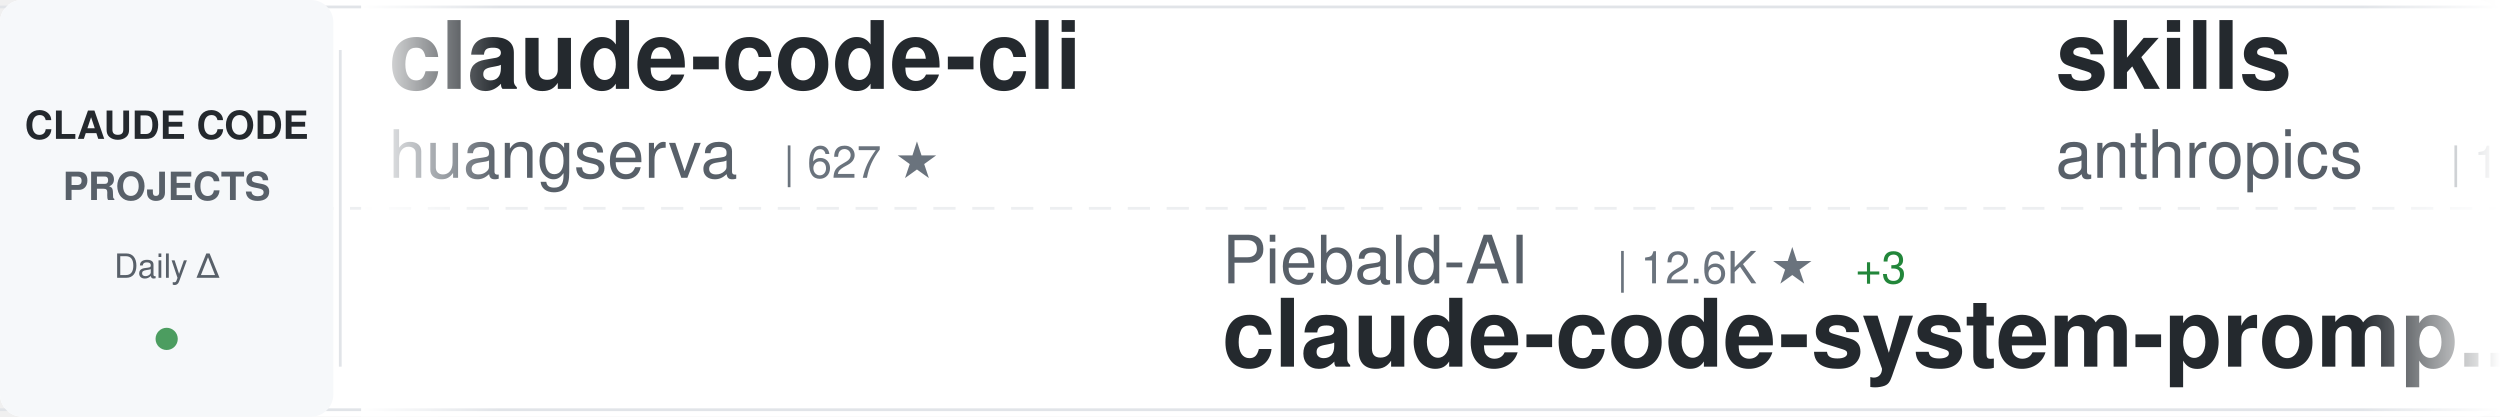
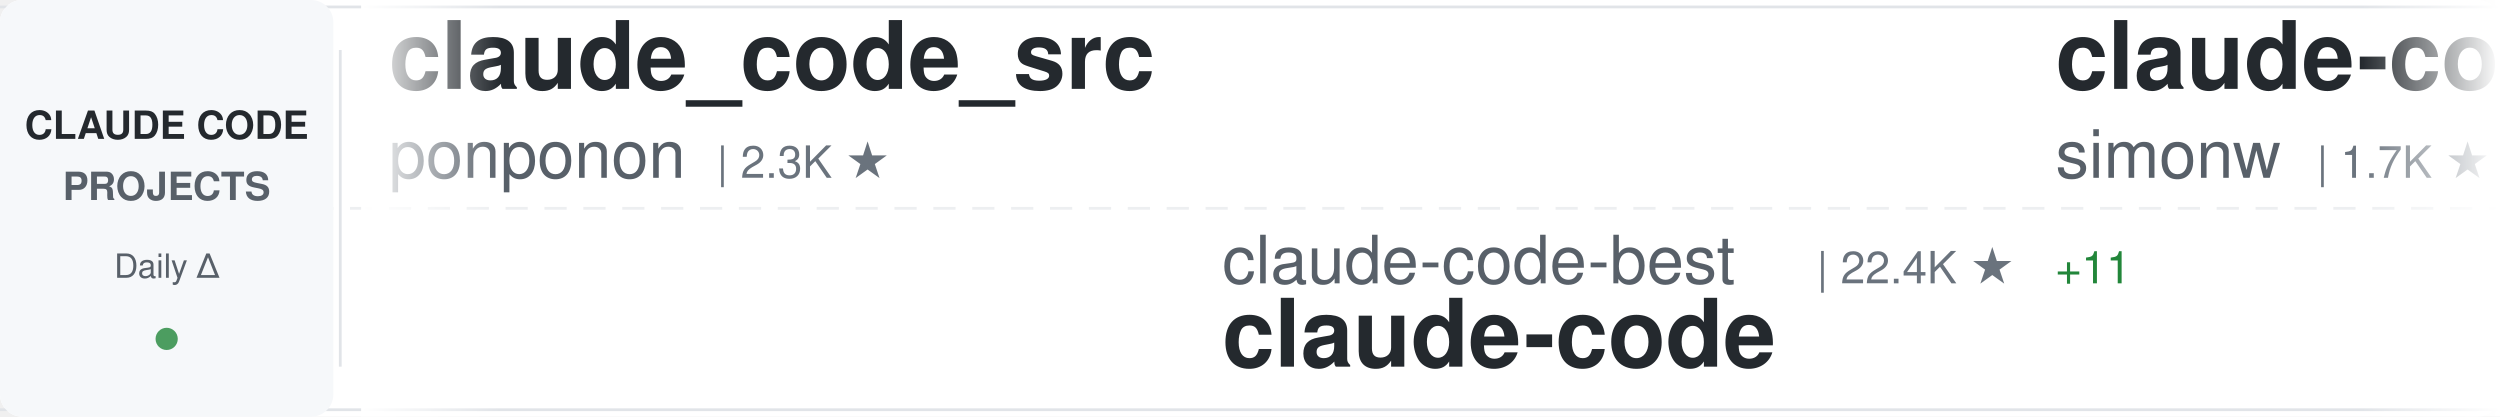
<svg xmlns="http://www.w3.org/2000/svg" width="900" height="150">
  <defs>
    <linearGradient id="awesomeLeftFade" x1="0%" y1="0%" x2="100%" y2="0%">
      <stop offset="0%" style="stop-color:#ffffff;stop-opacity:1" />
      <stop offset="100%" style="stop-color:#ffffff;stop-opacity:0" />
    </linearGradient>
    <linearGradient id="awesomeRightFade" x1="0%" y1="0%" x2="100%" y2="0%">
      <stop offset="0%" style="stop-color:#ffffff;stop-opacity:0" />
      <stop offset="100%" style="stop-color:#ffffff;stop-opacity:1" />
    </linearGradient>
  </defs>
  <rect width="900" height="150" fill="#ffffff" rx="8" />
  <rect x="0" y="2" width="900" height="1" fill="#e1e4e8" />
  <rect x="0" y="147" width="900" height="1" fill="#e1e4e8" />
  <line x1="0" y1="75" x2="900" y2="75" stroke="#e1e4e8" stroke-width="1" stroke-dasharray="8 6" opacity="0.6" />
  <rect x="0" y="0" width="120" height="150" fill="#f6f8fa" rx="8" />
  <text x="60" y="50" font-family="-apple-system, BlinkMacSystemFont, 'Segoe UI', Helvetica, Arial, sans-serif" font-size="14" font-weight="600" fill="#24292e" text-anchor="middle">CLAUDE CODE</text>
  <text x="60" y="72" font-family="-apple-system, BlinkMacSystemFont, 'Segoe UI', Helvetica, Arial, sans-serif" font-size="14" font-weight="600" fill="#586069" text-anchor="middle">PROJECTS</text>
  <text x="60" y="100" font-family="-apple-system, BlinkMacSystemFont, 'Segoe UI', Helvetica, Arial, sans-serif" font-size="12" font-weight="500" fill="#586069" text-anchor="middle">Daily Δ</text>
  <circle cx="60" cy="122" r="4" fill="#22863a" opacity="0.8" />
  <rect x="122" y="18" width="1" height="114" fill="#e1e4e8" />
  <clipPath id="awesomeTickerClip">
    <rect x="130" y="0" width="770" height="150" />
  </clipPath>
  <g clip-path="url(#awesomeTickerClip)">
    <g id="awesomeTickerItems">
      <animateTransform attributeName="transform" attributeType="XML" type="translate" from="0 0" to="-3000 0" dur="54s" repeatCount="indefinite" />
      <g transform="translate(0, 0)">
-         <text x="140" y="32" font-family="-apple-system, BlinkMacSystemFont, 'Segoe UI', Helvetica, Arial, sans-serif" font-size="34" font-weight="600" fill="#24292e">claude-code-cli</text>
-         <text x="140" y="64" font-family="-apple-system, BlinkMacSystemFont, 'Segoe UI', Helvetica, Arial, sans-serif" font-size="24" font-weight="400" fill="#586069">huangserva</text>
-         <text x="282" y="64" font-family="-apple-system, BlinkMacSystemFont, 'Segoe UI', Helvetica, Arial, sans-serif" font-size="16" font-weight="500" fill="#6a737d">| 627 ★</text>
+         <text x="140" y="32" font-family="-apple-system, BlinkMacSystemFont, 'Segoe UI', Helvetica, Arial, sans-serif" font-size="34" font-weight="600" fill="#24292e">claude_code_src</text>
+         <text x="140" y="64" font-family="-apple-system, BlinkMacSystemFont, 'Segoe UI', Helvetica, Arial, sans-serif" font-size="24" font-weight="400" fill="#586069">ponponon</text>
+         <text x="258" y="64" font-family="-apple-system, BlinkMacSystemFont, 'Segoe UI', Helvetica, Arial, sans-serif" font-size="16" font-weight="500" fill="#6a737d">| 2.3K ★</text>
      </g>
      <g transform="translate(300, 0)">
-         <text x="140" y="102" font-family="-apple-system, BlinkMacSystemFont, 'Segoe UI', Helvetica, Arial, sans-serif" font-size="24" font-weight="400" fill="#586069">Piebald-AI</text>
-         <text x="282" y="102" font-family="-apple-system, BlinkMacSystemFont, 'Segoe UI', Helvetica, Arial, sans-serif" font-size="16" font-weight="500" fill="#6a737d">| 12.6K ★</text>
-         <text x="368" y="102" font-family="-apple-system, BlinkMacSystemFont, 'Segoe UI', Helvetica, Arial, sans-serif" font-size="16" font-weight="500" fill="#22863a"> +3</text>
-         <text x="140" y="132" font-family="-apple-system, BlinkMacSystemFont, 'Segoe UI', Helvetica, Arial, sans-serif" font-size="34" font-weight="600" fill="#24292e">claude-code-system-promp...</text>
+         <text x="140" y="102" font-family="-apple-system, BlinkMacSystemFont, 'Segoe UI', Helvetica, Arial, sans-serif" font-size="24" font-weight="400" fill="#586069">claude-code-best</text>
+         <text x="354" y="102" font-family="-apple-system, BlinkMacSystemFont, 'Segoe UI', Helvetica, Arial, sans-serif" font-size="16" font-weight="500" fill="#6a737d">| 22.4K ★</text>
+         <text x="440" y="102" font-family="-apple-system, BlinkMacSystemFont, 'Segoe UI', Helvetica, Arial, sans-serif" font-size="16" font-weight="500" fill="#22863a"> +11</text>
+         <text x="140" y="132" font-family="-apple-system, BlinkMacSystemFont, 'Segoe UI', Helvetica, Arial, sans-serif" font-size="34" font-weight="600" fill="#24292e">claude-code</text>
      </g>
      <g transform="translate(600, 0)">
-         <text x="140" y="32" font-family="-apple-system, BlinkMacSystemFont, 'Segoe UI', Helvetica, Arial, sans-serif" font-size="34" font-weight="600" fill="#24292e">skills</text>
-         <text x="140" y="64" font-family="-apple-system, BlinkMacSystemFont, 'Segoe UI', Helvetica, Arial, sans-serif" font-size="24" font-weight="400" fill="#586069">anthropics</text>
-         <text x="282" y="64" font-family="-apple-system, BlinkMacSystemFont, 'Segoe UI', Helvetica, Arial, sans-serif" font-size="16" font-weight="500" fill="#6a737d">| 175.3K ★</text>
-         <text x="377" y="64" font-family="-apple-system, BlinkMacSystemFont, 'Segoe UI', Helvetica, Arial, sans-serif" font-size="16" font-weight="500" fill="#22863a"> +50</text>
+         <text x="140" y="32" font-family="-apple-system, BlinkMacSystemFont, 'Segoe UI', Helvetica, Arial, sans-serif" font-size="34" font-weight="600" fill="#24292e">claude-code-transcripts</text>
+         <text x="140" y="64" font-family="-apple-system, BlinkMacSystemFont, 'Segoe UI', Helvetica, Arial, sans-serif" font-size="24" font-weight="400" fill="#586069">simonw</text>
+         <text x="234" y="64" font-family="-apple-system, BlinkMacSystemFont, 'Segoe UI', Helvetica, Arial, sans-serif" font-size="16" font-weight="500" fill="#6a737d">| 1.7K ★</text>
+         <text x="311" y="64" font-family="-apple-system, BlinkMacSystemFont, 'Segoe UI', Helvetica, Arial, sans-serif" font-size="16" font-weight="500" fill="#22863a"> +1.7K</text>
      </g>
      <g transform="translate(900, 0)">
-         <text x="140" y="102" font-family="-apple-system, BlinkMacSystemFont, 'Segoe UI', Helvetica, Arial, sans-serif" font-size="24" font-weight="400" fill="#586069">hangsman</text>
-         <text x="258" y="102" font-family="-apple-system, BlinkMacSystemFont, 'Segoe UI', Helvetica, Arial, sans-serif" font-size="16" font-weight="500" fill="#6a737d">| 794 ★</text>
-         <text x="140" y="132" font-family="-apple-system, BlinkMacSystemFont, 'Segoe UI', Helvetica, Arial, sans-serif" font-size="34" font-weight="600" fill="#24292e">claude-code-source</text>
+         <text x="140" y="102" font-family="-apple-system, BlinkMacSystemFont, 'Segoe UI', Helvetica, Arial, sans-serif" font-size="24" font-weight="400" fill="#586069">zstmfhy</text>
+         <text x="246" y="102" font-family="-apple-system, BlinkMacSystemFont, 'Segoe UI', Helvetica, Arial, sans-serif" font-size="16" font-weight="500" fill="#6a737d">| 189 ★</text>
+         <text x="140" y="132" font-family="-apple-system, BlinkMacSystemFont, 'Segoe UI', Helvetica, Arial, sans-serif" font-size="34" font-weight="600" fill="#24292e">Claude-code</text>
      </g>
      <g transform="translate(1200, 0)">
-         <text x="140" y="32" font-family="-apple-system, BlinkMacSystemFont, 'Segoe UI', Helvetica, Arial, sans-serif" font-size="34" font-weight="600" fill="#24292e">claude-code-book</text>
-         <text x="140" y="64" font-family="-apple-system, BlinkMacSystemFont, 'Segoe UI', Helvetica, Arial, sans-serif" font-size="24" font-weight="400" fill="#586069">lintsinghua</text>
-         <text x="294" y="64" font-family="-apple-system, BlinkMacSystemFont, 'Segoe UI', Helvetica, Arial, sans-serif" font-size="16" font-weight="500" fill="#6a737d">| 4.2K ★</text>
-         <text x="371" y="64" font-family="-apple-system, BlinkMacSystemFont, 'Segoe UI', Helvetica, Arial, sans-serif" font-size="16" font-weight="500" fill="#22863a"> +2</text>
+         <text x="140" y="32" font-family="-apple-system, BlinkMacSystemFont, 'Segoe UI', Helvetica, Arial, sans-serif" font-size="34" font-weight="600" fill="#24292e">claude-code-prompts</text>
+         <text x="140" y="64" font-family="-apple-system, BlinkMacSystemFont, 'Segoe UI', Helvetica, Arial, sans-serif" font-size="24" font-weight="400" fill="#586069">repowise-dev</text>
+         <text x="306" y="64" font-family="-apple-system, BlinkMacSystemFont, 'Segoe UI', Helvetica, Arial, sans-serif" font-size="16" font-weight="500" fill="#6a737d">| 1.2K ★</text>
      </g>
      <g transform="translate(1500, 0)">
-         <text x="140" y="102" font-family="-apple-system, BlinkMacSystemFont, 'Segoe UI', Helvetica, Arial, sans-serif" font-size="24" font-weight="400" fill="#586069">edmund-io</text>
-         <text x="270" y="102" font-family="-apple-system, BlinkMacSystemFont, 'Segoe UI', Helvetica, Arial, sans-serif" font-size="16" font-weight="500" fill="#6a737d">| 1.5K ★</text>
-         <text x="140" y="132" font-family="-apple-system, BlinkMacSystemFont, 'Segoe UI', Helvetica, Arial, sans-serif" font-size="34" font-weight="600" fill="#24292e">edmunds-claude-code</text>
+         <text x="140" y="102" font-family="-apple-system, BlinkMacSystemFont, 'Segoe UI', Helvetica, Arial, sans-serif" font-size="24" font-weight="400" fill="#586069">KPR111</text>
+         <text x="234" y="102" font-family="-apple-system, BlinkMacSystemFont, 'Segoe UI', Helvetica, Arial, sans-serif" font-size="16" font-weight="500" fill="#6a737d">| 18 ★</text>
+         <text x="140" y="132" font-family="-apple-system, BlinkMacSystemFont, 'Segoe UI', Helvetica, Arial, sans-serif" font-size="34" font-weight="600" fill="#24292e">Claude-Code</text>
      </g>
      <g transform="translate(1800, 0)">
-         <text x="140" y="32" font-family="-apple-system, BlinkMacSystemFont, 'Segoe UI', Helvetica, Arial, sans-serif" font-size="34" font-weight="600" fill="#24292e">claude-code-guide</text>
-         <text x="140" y="64" font-family="-apple-system, BlinkMacSystemFont, 'Segoe UI', Helvetica, Arial, sans-serif" font-size="24" font-weight="400" fill="#586069">Cranot</text>
-         <text x="234" y="64" font-family="-apple-system, BlinkMacSystemFont, 'Segoe UI', Helvetica, Arial, sans-serif" font-size="16" font-weight="500" fill="#6a737d">| 2.9K ★</text>
+         <text x="140" y="32" font-family="-apple-system, BlinkMacSystemFont, 'Segoe UI', Helvetica, Arial, sans-serif" font-size="34" font-weight="600" fill="#24292e">claude-code</text>
+         <text x="140" y="64" font-family="-apple-system, BlinkMacSystemFont, 'Segoe UI', Helvetica, Arial, sans-serif" font-size="24" font-weight="400" fill="#586069">ochamber</text>
+         <text x="258" y="64" font-family="-apple-system, BlinkMacSystemFont, 'Segoe UI', Helvetica, Arial, sans-serif" font-size="16" font-weight="500" fill="#6a737d">| 1 ★</text>
      </g>
      <g transform="translate(2100, 0)">
-         <text x="140" y="102" font-family="-apple-system, BlinkMacSystemFont, 'Segoe UI', Helvetica, Arial, sans-serif" font-size="24" font-weight="400" fill="#586069">AICoderTudou</text>
-         <text x="306" y="102" font-family="-apple-system, BlinkMacSystemFont, 'Segoe UI', Helvetica, Arial, sans-serif" font-size="16" font-weight="500" fill="#6a737d">| 495 ★</text>
-         <text x="140" y="132" font-family="-apple-system, BlinkMacSystemFont, 'Segoe UI', Helvetica, Arial, sans-serif" font-size="34" font-weight="600" fill="#24292e">claude-code-tudou</text>
+         <text x="140" y="102" font-family="-apple-system, BlinkMacSystemFont, 'Segoe UI', Helvetica, Arial, sans-serif" font-size="24" font-weight="400" fill="#586069">ccplugins</text>
+         <text x="270" y="102" font-family="-apple-system, BlinkMacSystemFont, 'Segoe UI', Helvetica, Arial, sans-serif" font-size="16" font-weight="500" fill="#6a737d">| 933 ★</text>
+         <text x="140" y="132" font-family="-apple-system, BlinkMacSystemFont, 'Segoe UI', Helvetica, Arial, sans-serif" font-size="34" font-weight="600" fill="#24292e">awesome-claude-code-plug...</text>
      </g>
      <g transform="translate(2400, 0)">
-         <text x="140" y="32" font-family="-apple-system, BlinkMacSystemFont, 'Segoe UI', Helvetica, Arial, sans-serif" font-size="34" font-weight="600" fill="#24292e">claude-code-proxy</text>
-         <text x="140" y="64" font-family="-apple-system, BlinkMacSystemFont, 'Segoe UI', Helvetica, Arial, sans-serif" font-size="24" font-weight="400" fill="#586069">fuergaosi233</text>
-         <text x="306" y="64" font-family="-apple-system, BlinkMacSystemFont, 'Segoe UI', Helvetica, Arial, sans-serif" font-size="16" font-weight="500" fill="#6a737d">| 2.8K ★</text>
+         <text x="140" y="32" font-family="-apple-system, BlinkMacSystemFont, 'Segoe UI', Helvetica, Arial, sans-serif" font-size="34" font-weight="600" fill="#24292e">claude-code-workflows</text>
+         <text x="140" y="64" font-family="-apple-system, BlinkMacSystemFont, 'Segoe UI', Helvetica, Arial, sans-serif" font-size="24" font-weight="400" fill="#586069">OneRedOak</text>
+         <text x="270" y="64" font-family="-apple-system, BlinkMacSystemFont, 'Segoe UI', Helvetica, Arial, sans-serif" font-size="16" font-weight="500" fill="#6a737d">| 3.9K ★</text>
      </g>
      <g transform="translate(2700, 0)">
-         <text x="140" y="102" font-family="-apple-system, BlinkMacSystemFont, 'Segoe UI', Helvetica, Arial, sans-serif" font-size="24" font-weight="400" fill="#586069">1rgs</text>
-         <text x="210" y="102" font-family="-apple-system, BlinkMacSystemFont, 'Segoe UI', Helvetica, Arial, sans-serif" font-size="16" font-weight="500" fill="#6a737d">| 3.7K ★</text>
-         <text x="140" y="132" font-family="-apple-system, BlinkMacSystemFont, 'Segoe UI', Helvetica, Arial, sans-serif" font-size="34" font-weight="600" fill="#24292e">claude-code-proxy</text>
+         <text x="140" y="102" font-family="-apple-system, BlinkMacSystemFont, 'Segoe UI', Helvetica, Arial, sans-serif" font-size="24" font-weight="400" fill="#586069">OrcaWhisper</text>
+         <text x="294" y="102" font-family="-apple-system, BlinkMacSystemFont, 'Segoe UI', Helvetica, Arial, sans-serif" font-size="16" font-weight="500" fill="#6a737d">| 94 ★</text>
+         <text x="140" y="132" font-family="-apple-system, BlinkMacSystemFont, 'Segoe UI', Helvetica, Arial, sans-serif" font-size="34" font-weight="600" fill="#24292e">Claude-Code</text>
      </g>
      <g transform="translate(3000, 0)">
-         <text x="140" y="32" font-family="-apple-system, BlinkMacSystemFont, 'Segoe UI', Helvetica, Arial, sans-serif" font-size="34" font-weight="600" fill="#24292e">claude-code-cli</text>
-         <text x="140" y="64" font-family="-apple-system, BlinkMacSystemFont, 'Segoe UI', Helvetica, Arial, sans-serif" font-size="24" font-weight="400" fill="#586069">huangserva</text>
-         <text x="282" y="64" font-family="-apple-system, BlinkMacSystemFont, 'Segoe UI', Helvetica, Arial, sans-serif" font-size="16" font-weight="500" fill="#6a737d">| 627 ★</text>
+         <text x="140" y="32" font-family="-apple-system, BlinkMacSystemFont, 'Segoe UI', Helvetica, Arial, sans-serif" font-size="34" font-weight="600" fill="#24292e">claude_code_src</text>
+         <text x="140" y="64" font-family="-apple-system, BlinkMacSystemFont, 'Segoe UI', Helvetica, Arial, sans-serif" font-size="24" font-weight="400" fill="#586069">ponponon</text>
+         <text x="258" y="64" font-family="-apple-system, BlinkMacSystemFont, 'Segoe UI', Helvetica, Arial, sans-serif" font-size="16" font-weight="500" fill="#6a737d">| 2.3K ★</text>
      </g>
      <g transform="translate(3300, 0)">
-         <text x="140" y="102" font-family="-apple-system, BlinkMacSystemFont, 'Segoe UI', Helvetica, Arial, sans-serif" font-size="24" font-weight="400" fill="#586069">Piebald-AI</text>
-         <text x="282" y="102" font-family="-apple-system, BlinkMacSystemFont, 'Segoe UI', Helvetica, Arial, sans-serif" font-size="16" font-weight="500" fill="#6a737d">| 12.6K ★</text>
-         <text x="368" y="102" font-family="-apple-system, BlinkMacSystemFont, 'Segoe UI', Helvetica, Arial, sans-serif" font-size="16" font-weight="500" fill="#22863a"> +3</text>
-         <text x="140" y="132" font-family="-apple-system, BlinkMacSystemFont, 'Segoe UI', Helvetica, Arial, sans-serif" font-size="34" font-weight="600" fill="#24292e">claude-code-system-promp...</text>
+         <text x="140" y="102" font-family="-apple-system, BlinkMacSystemFont, 'Segoe UI', Helvetica, Arial, sans-serif" font-size="24" font-weight="400" fill="#586069">claude-code-best</text>
+         <text x="354" y="102" font-family="-apple-system, BlinkMacSystemFont, 'Segoe UI', Helvetica, Arial, sans-serif" font-size="16" font-weight="500" fill="#6a737d">| 22.4K ★</text>
+         <text x="440" y="102" font-family="-apple-system, BlinkMacSystemFont, 'Segoe UI', Helvetica, Arial, sans-serif" font-size="16" font-weight="500" fill="#22863a"> +11</text>
+         <text x="140" y="132" font-family="-apple-system, BlinkMacSystemFont, 'Segoe UI', Helvetica, Arial, sans-serif" font-size="34" font-weight="600" fill="#24292e">claude-code</text>
      </g>
      <g transform="translate(3600, 0)">
-         <text x="140" y="32" font-family="-apple-system, BlinkMacSystemFont, 'Segoe UI', Helvetica, Arial, sans-serif" font-size="34" font-weight="600" fill="#24292e">skills</text>
-         <text x="140" y="64" font-family="-apple-system, BlinkMacSystemFont, 'Segoe UI', Helvetica, Arial, sans-serif" font-size="24" font-weight="400" fill="#586069">anthropics</text>
-         <text x="282" y="64" font-family="-apple-system, BlinkMacSystemFont, 'Segoe UI', Helvetica, Arial, sans-serif" font-size="16" font-weight="500" fill="#6a737d">| 175.3K ★</text>
-         <text x="377" y="64" font-family="-apple-system, BlinkMacSystemFont, 'Segoe UI', Helvetica, Arial, sans-serif" font-size="16" font-weight="500" fill="#22863a"> +50</text>
+         <text x="140" y="32" font-family="-apple-system, BlinkMacSystemFont, 'Segoe UI', Helvetica, Arial, sans-serif" font-size="34" font-weight="600" fill="#24292e">claude-code-transcripts</text>
+         <text x="140" y="64" font-family="-apple-system, BlinkMacSystemFont, 'Segoe UI', Helvetica, Arial, sans-serif" font-size="24" font-weight="400" fill="#586069">simonw</text>
+         <text x="234" y="64" font-family="-apple-system, BlinkMacSystemFont, 'Segoe UI', Helvetica, Arial, sans-serif" font-size="16" font-weight="500" fill="#6a737d">| 1.7K ★</text>
+         <text x="311" y="64" font-family="-apple-system, BlinkMacSystemFont, 'Segoe UI', Helvetica, Arial, sans-serif" font-size="16" font-weight="500" fill="#22863a"> +1.7K</text>
      </g>
      <g transform="translate(3900, 0)">
-         <text x="140" y="102" font-family="-apple-system, BlinkMacSystemFont, 'Segoe UI', Helvetica, Arial, sans-serif" font-size="24" font-weight="400" fill="#586069">hangsman</text>
-         <text x="258" y="102" font-family="-apple-system, BlinkMacSystemFont, 'Segoe UI', Helvetica, Arial, sans-serif" font-size="16" font-weight="500" fill="#6a737d">| 794 ★</text>
-         <text x="140" y="132" font-family="-apple-system, BlinkMacSystemFont, 'Segoe UI', Helvetica, Arial, sans-serif" font-size="34" font-weight="600" fill="#24292e">claude-code-source</text>
+         <text x="140" y="102" font-family="-apple-system, BlinkMacSystemFont, 'Segoe UI', Helvetica, Arial, sans-serif" font-size="24" font-weight="400" fill="#586069">zstmfhy</text>
+         <text x="246" y="102" font-family="-apple-system, BlinkMacSystemFont, 'Segoe UI', Helvetica, Arial, sans-serif" font-size="16" font-weight="500" fill="#6a737d">| 189 ★</text>
+         <text x="140" y="132" font-family="-apple-system, BlinkMacSystemFont, 'Segoe UI', Helvetica, Arial, sans-serif" font-size="34" font-weight="600" fill="#24292e">Claude-code</text>
      </g>
    </g>
  </g>
  <rect x="130" y="0" width="50" height="150" fill="url(#awesomeLeftFade)" />
  <rect x="850" y="0" width="50" height="150" fill="url(#awesomeRightFade)" />
</svg>
